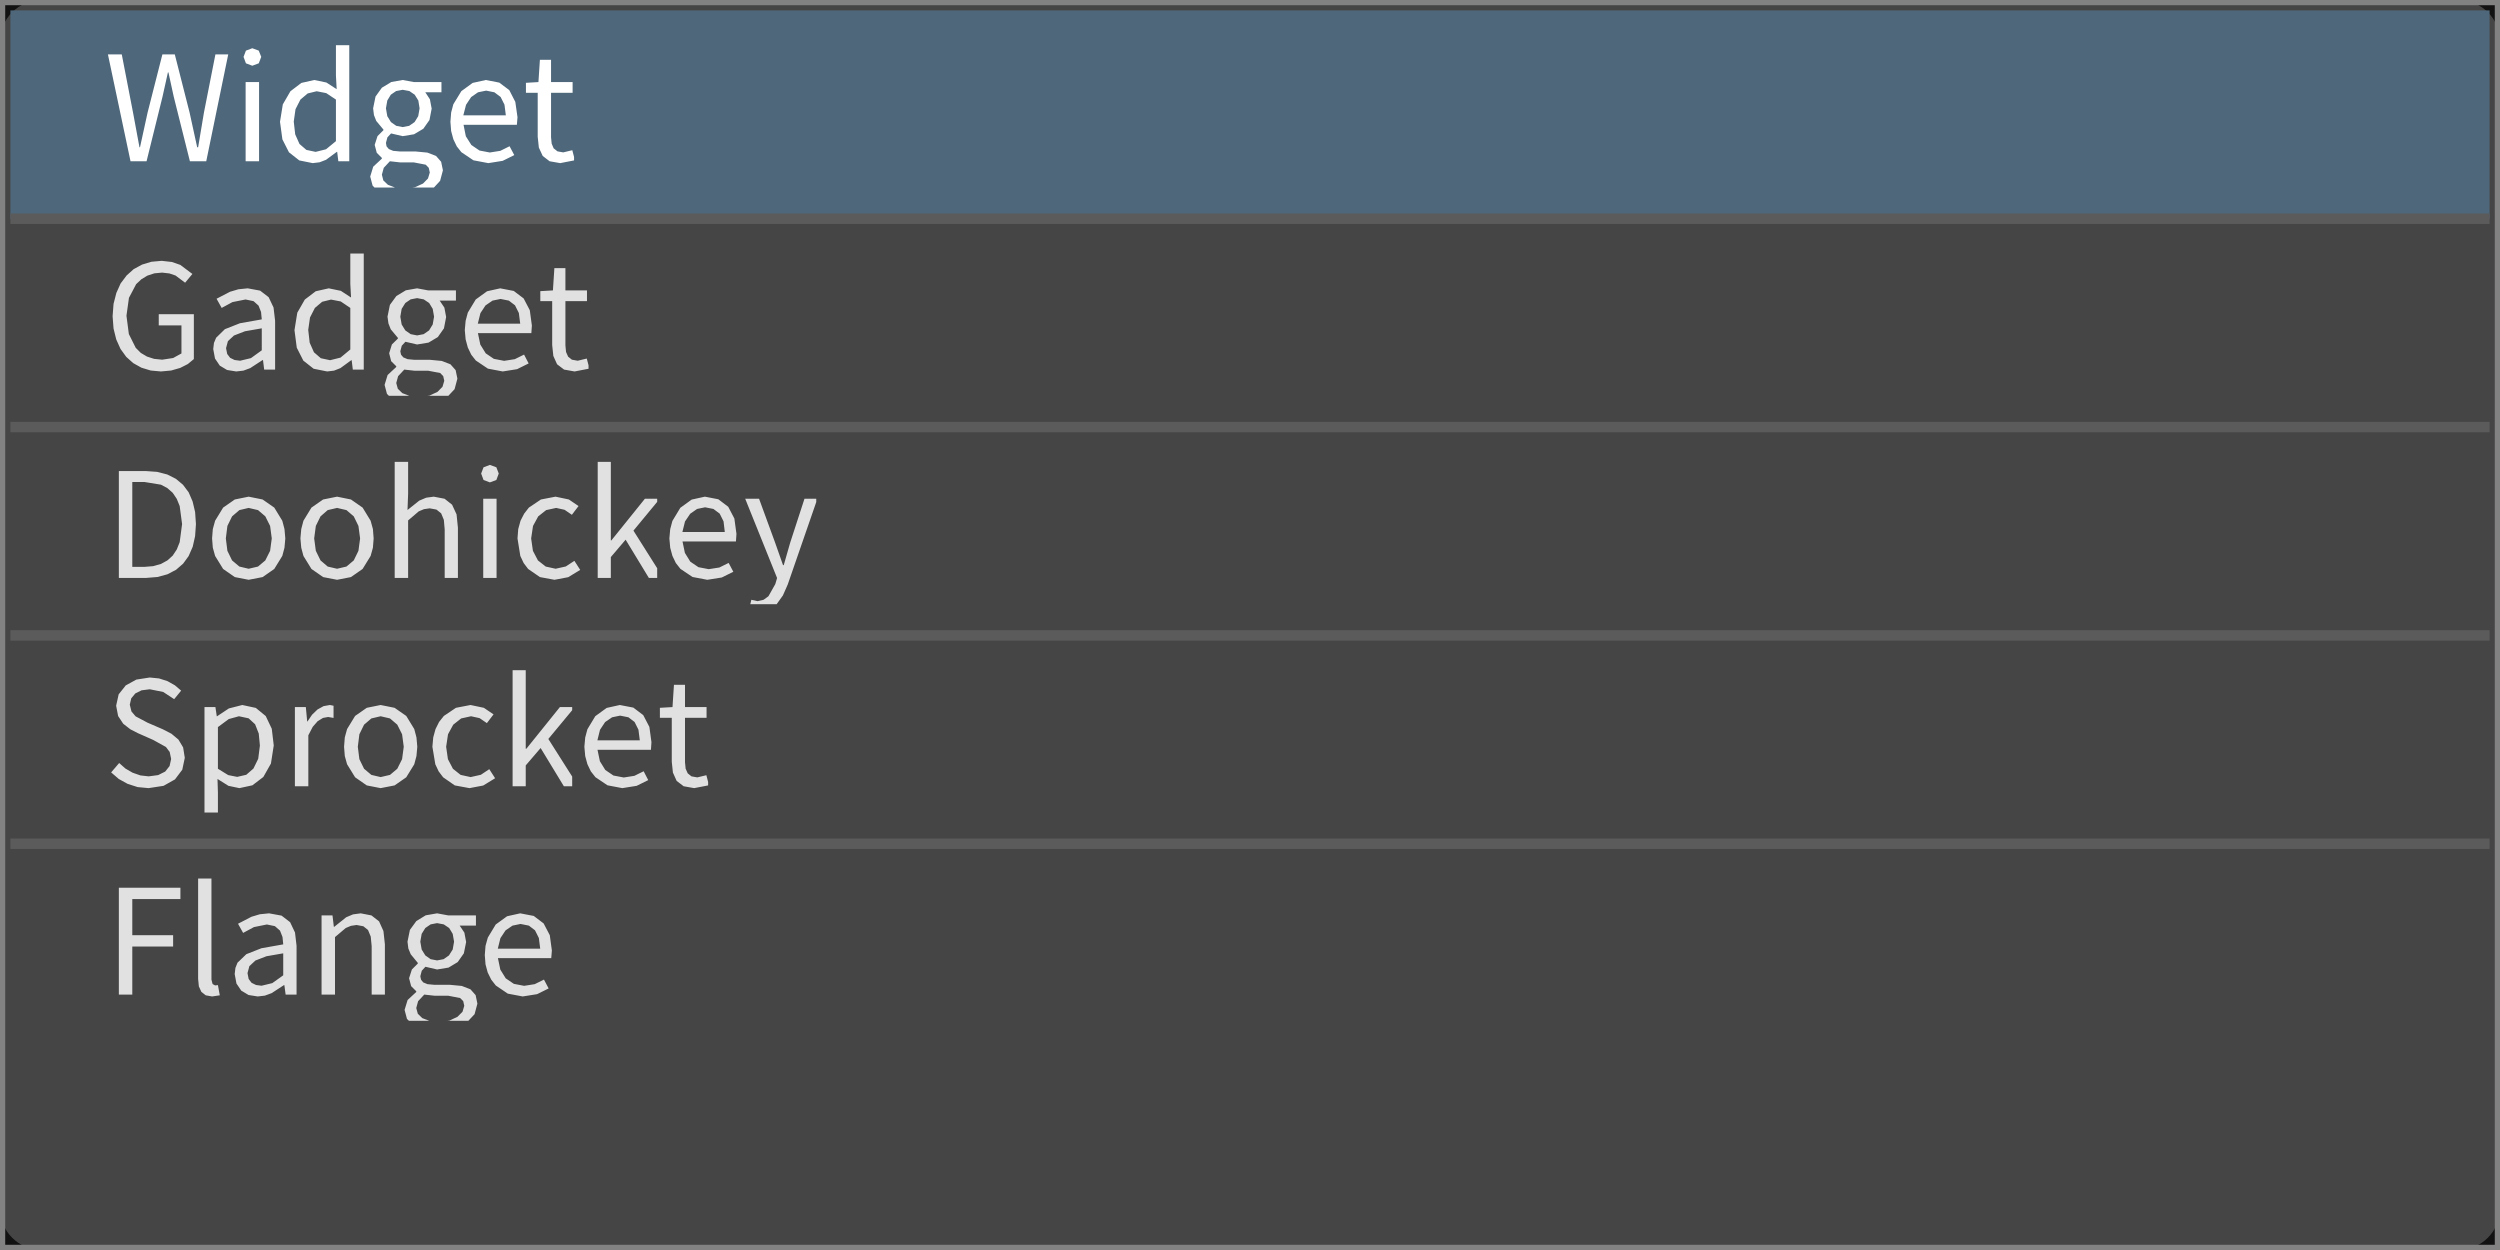
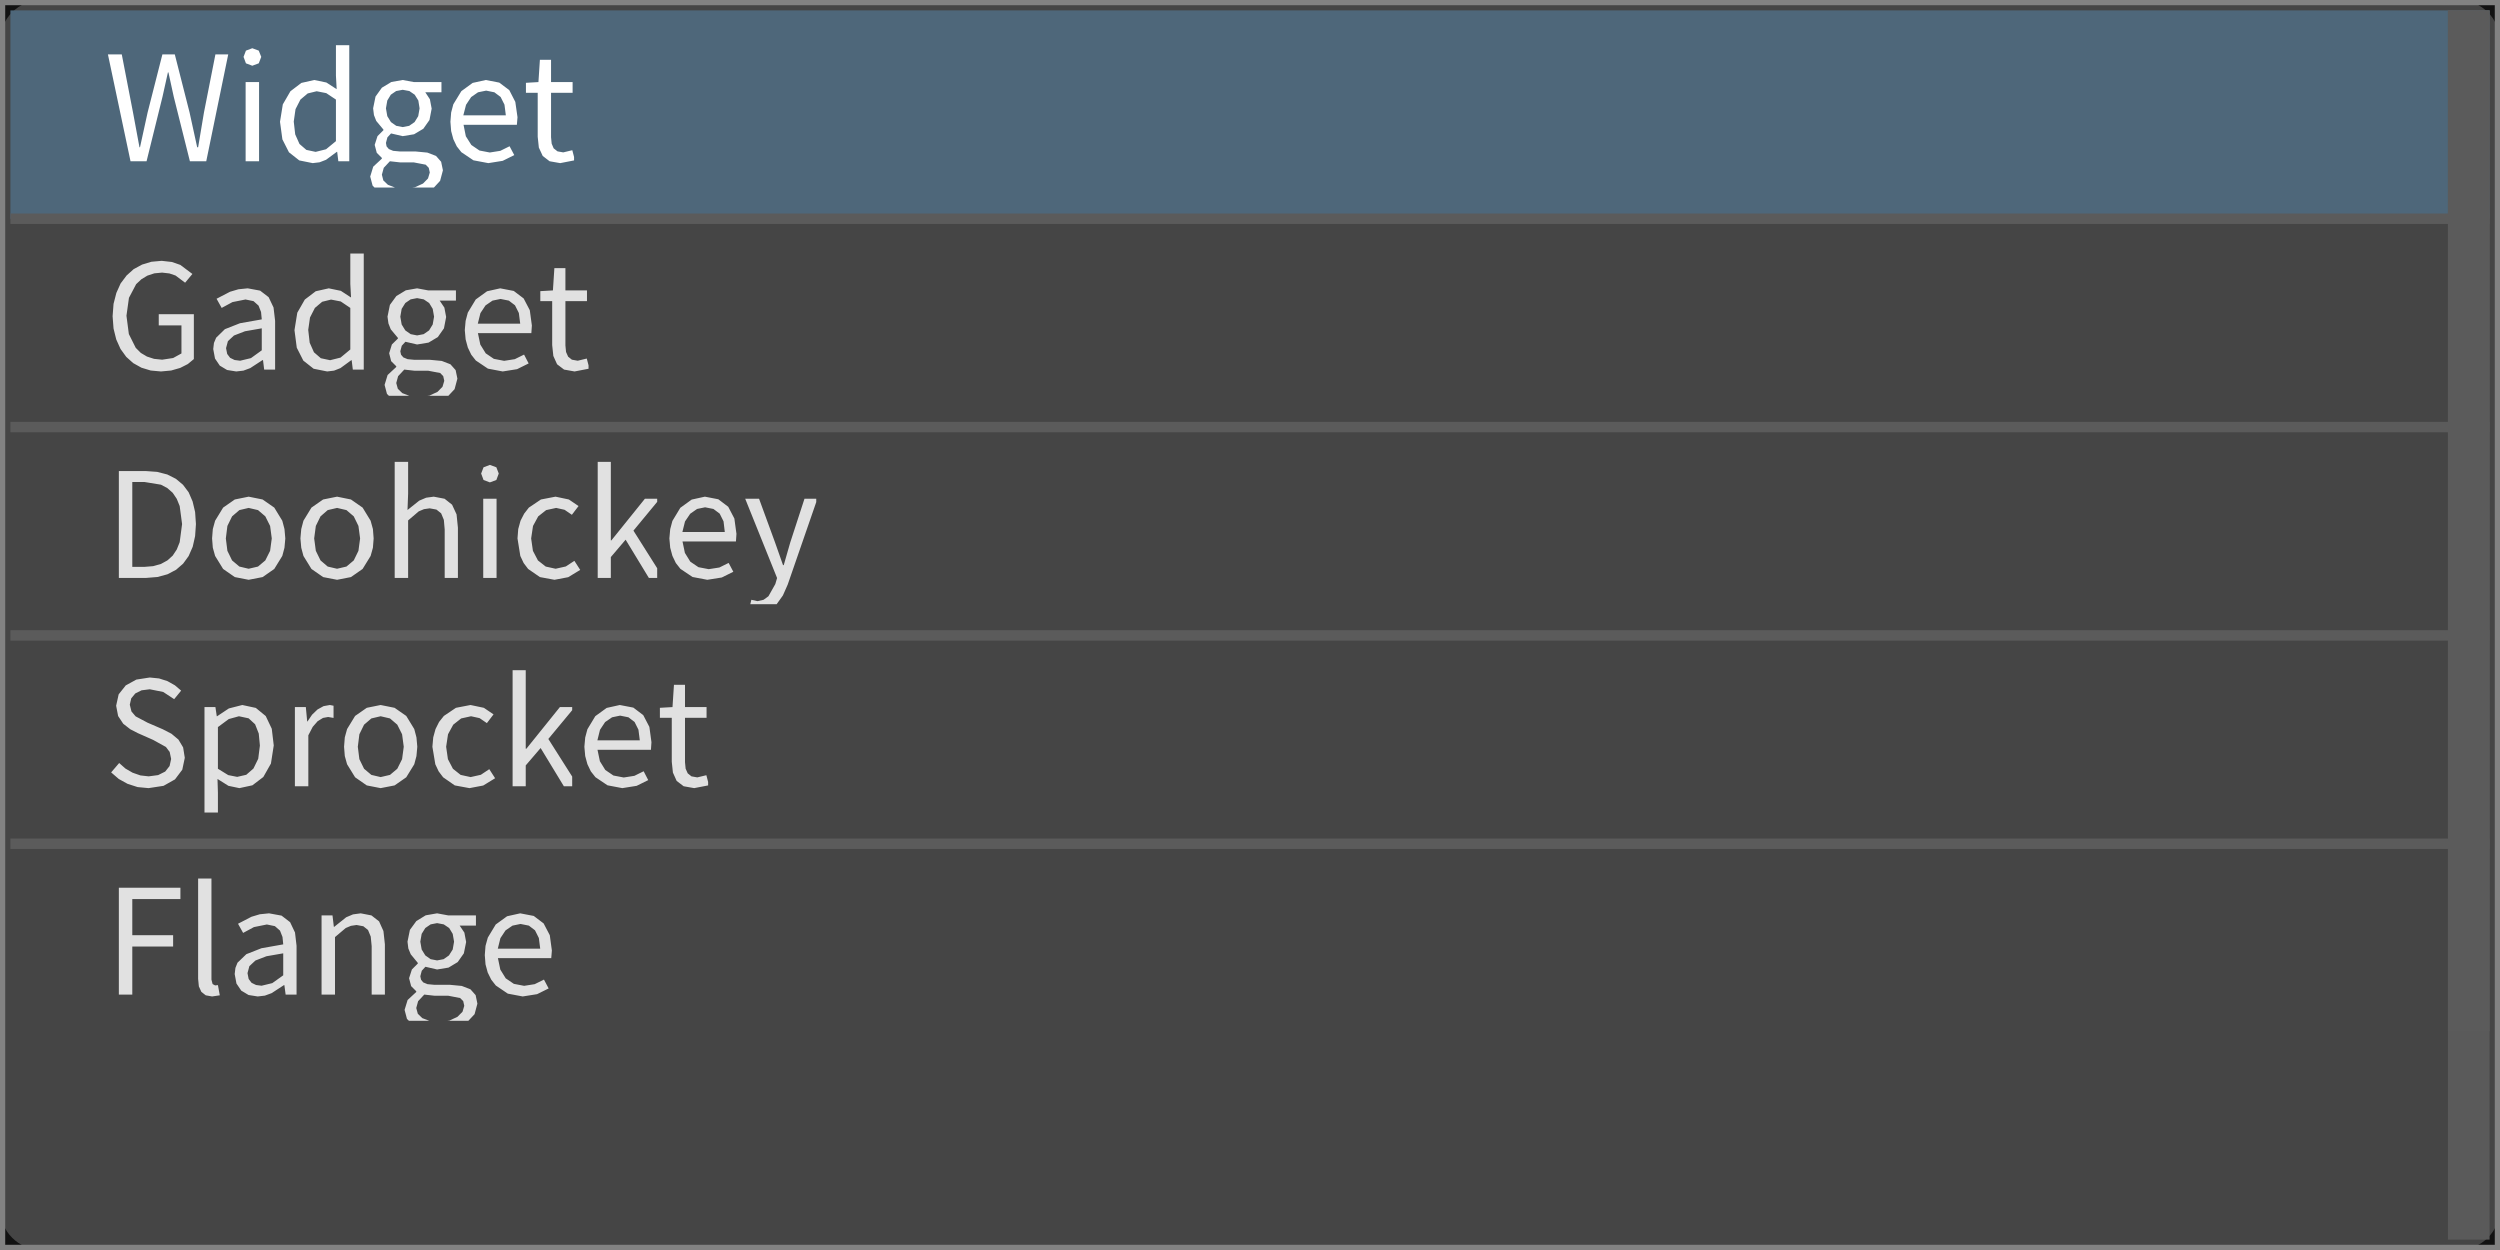
<svg xmlns="http://www.w3.org/2000/svg" width="240" height="120" viewBox="0 0 240 120">
  <rect x="0" y="0" width="240" height="120" fill="rgba(18,18,18,1.00)" />
  <rect x="0" y="0" width="240" height="120" rx="4" ry="4" fill="rgba(69,69,69,1.00)" />
  <rect x="0" y="0" width="240" height="120" fill="none" stroke="rgba(130,130,130,1.00)" stroke-width="1" />
  <clipPath id="clip_0">
    <rect x="1" y="1" width="238" height="118" />
  </clipPath>
  <g clip-path="url(#clip_0)">
    <rect x="1" y="1" width="238" height="20" fill="rgba(78,103,122,1.00)" />
    <path d="M16.17 6.95L16.68 9.29L18.23 15.48L19.80 15.48L21.91 5.22L20.68 5.22L19.58 10.80L19.02 14.14L18.93 14.14L18.20 10.80L16.78 5.22L15.59 5.22L14.17 10.80L13.44 14.14L13.39 14.14L12.77 10.80L11.69 5.22L10.36 5.22L12.53 15.48L14.07 15.48L15.60 9.29L16.12 6.95ZM23.58 15.48L24.87 15.48L24.87 7.88L23.58 7.88ZM24.22 4.63L23.61 4.86L23.38 5.46L23.61 6.08L24.22 6.31L24.22 6.31L24.84 6.08L25.08 5.46L24.84 4.86ZM32.37 14.58L32.48 15.48L33.53 15.48L33.53 4.34L32.25 4.34L32.25 7.26L32.32 8.56L31.33 7.92L30.17 7.68L28.93 7.96L27.88 8.76L27.15 10.02L26.88 11.69L27.11 13.38L27.74 14.62L28.73 15.40L30.02 15.66L30.02 15.66L30.68 15.58L31.30 15.34L32.33 14.58ZM28.20 11.67L28.37 10.48L28.84 9.56L29.54 8.97L30.40 8.76L31.32 8.94L32.25 9.56L32.25 13.55L31.30 14.33L30.30 14.58L30.30 14.58L29.41 14.39L28.75 13.82L28.34 12.90ZM42.52 16.35L42.35 15.53L41.86 14.97L41.03 14.65L39.88 14.54L38.38 14.54L37.74 14.48L37.33 14.31L37.11 14.05L37.05 13.72L37.19 13.19L37.54 12.81L38.66 13.07L39.75 12.89L40.64 12.36L41.23 11.52L41.44 10.43L41.27 9.53L40.83 8.86L42.38 8.86L42.38 7.88L39.74 7.88L38.66 7.68L37.57 7.87L36.66 8.42L36.05 9.27L35.82 10.40L35.90 11.05L36.12 11.61L36.81 12.44L36.81 12.50L36.24 13.07L35.97 13.91L36.17 14.67L36.66 15.16L36.66 15.23L35.83 16.00L35.54 16.95L35.77 17.82L35.95 18.00L41.66 18.00L42.25 17.36ZM37.05 10.40L37.18 9.65L37.52 9.09L38.03 8.74L38.66 8.62L39.30 8.74L39.81 9.09L40.16 9.65L40.28 10.40L40.15 11.15L39.80 11.72L39.28 12.08L38.66 12.20L38.66 12.20L38.04 12.08L37.53 11.72L37.18 11.15ZM36.66 16.77L36.84 16.11L37.43 15.48L38.41 15.59L39.72 15.59L40.87 15.81L41.16 16.11L41.26 16.56L41.09 17.13L40.61 17.62L39.85 17.97L39.60 18.00L37.91 18.00L37.24 17.74L36.80 17.32ZM48.03 14.48L47.02 14.64L46.03 14.45L45.25 13.92L44.72 13.08L44.50 11.98L49.62 11.98L49.68 11.25L49.47 9.78L48.89 8.65L47.93 7.93L46.64 7.68L45.37 7.96L44.29 8.75L43.52 10.01L43.31 10.80L43.24 11.69L43.31 12.58L43.52 13.36L43.85 14.05L44.29 14.61L45.45 15.39L46.88 15.66L46.88 15.66L48.26 15.44L49.37 14.89L48.92 14.04ZM46.67 8.70L47.46 8.86L48.06 9.31L48.43 10.05L48.56 11.07L44.48 11.07L44.74 10.06L45.23 9.32L45.89 8.86ZM54.07 14.63L53.52 14.53L53.15 14.24L52.96 13.79L52.90 13.17L52.90 8.91L54.97 8.91L54.97 7.88L52.90 7.88L52.90 5.74L51.83 5.74L51.69 7.88L50.49 7.95L50.49 8.91L51.62 8.91L51.62 13.13L51.73 14.17L52.10 14.97L52.76 15.48L53.78 15.66L53.78 15.66L55.11 15.40L55.11 15.07L54.94 14.42Z" fill="rgba(255,255,255,1.00)" fill-rule="nonzero" data-text="1" />
    <line x1="1" y1="21" x2="239" y2="21" stroke="rgba(91,91,91,1.00)" stroke-width="1" />
    <path d="M18.61 34.47L18.61 30.16L15.24 30.16L15.24 31.24L17.42 31.24L17.42 33.93L16.62 34.37L15.57 34.53L14.79 34.45L14.11 34.23L13.52 33.88L13.03 33.39L12.37 32.07L12.14 30.31L12.38 28.59L13.07 27.28L13.57 26.81L14.15 26.46L14.82 26.24L15.56 26.17L16.26 26.25L16.85 26.45L17.77 27.14L18.47 26.30L17.31 25.43L16.50 25.15L15.52 25.04L14.53 25.13L13.64 25.40L12.83 25.84L12.15 26.45L11.58 27.21L11.17 28.12L10.90 29.17L10.81 30.36L10.90 31.54L11.16 32.59L11.57 33.50L12.12 34.26L12.79 34.86L13.58 35.30L14.47 35.57L15.45 35.66L15.45 35.66L16.43 35.57L17.30 35.32L18.03 34.95ZM25.25 34.57L25.36 35.48L26.41 35.48L26.41 30.80L26.26 29.52L25.79 28.53L24.97 27.90L23.78 27.68L22.89 27.77L22.08 28.01L20.79 28.68L21.28 29.56L22.32 29.00L23.57 28.75L24.34 28.91L24.82 29.34L25.06 29.95L25.13 30.66L23.04 31.03L21.59 31.60L20.75 32.42L20.54 32.92L20.47 33.51L20.64 34.42L21.10 35.10L21.80 35.52L22.68 35.66L22.68 35.66L23.37 35.58L24.02 35.34L25.20 34.57ZM21.70 33.42L21.88 32.75L22.46 32.21L23.52 31.80L25.13 31.52L25.13 33.63L24.09 34.38L23.05 34.63L23.05 34.63L22.52 34.56L22.09 34.35L21.81 33.98ZM33.76 34.58L33.87 35.48L34.92 35.48L34.92 24.34L33.63 24.34L33.63 27.26L33.70 28.56L32.72 27.92L31.56 27.68L30.31 27.96L29.26 28.76L28.54 30.02L28.27 31.69L28.49 33.38L29.12 34.62L30.11 35.40L31.41 35.66L31.41 35.66L32.07 35.58L32.68 35.34L33.72 34.58ZM29.59 31.67L29.76 30.48L30.23 29.56L30.93 28.97L31.78 28.76L32.71 28.94L33.63 29.56L33.63 33.55L32.69 34.33L31.69 34.58L31.69 34.58L30.80 34.39L30.14 33.82L29.73 32.90ZM43.91 36.35L43.74 35.53L43.24 34.97L42.41 34.65L41.26 34.54L39.76 34.54L39.13 34.48L38.72 34.31L38.50 34.05L38.43 33.72L38.57 33.19L38.92 32.81L40.04 33.07L41.14 32.89L42.03 32.36L42.62 31.52L42.83 30.43L42.66 29.53L42.21 28.86L43.77 28.86L43.77 27.88L41.12 27.88L40.04 27.68L38.96 27.87L38.05 28.42L37.43 29.27L37.20 30.40L37.29 31.05L37.51 31.61L38.20 32.44L38.20 32.50L37.62 33.07L37.36 33.91L37.55 34.67L38.04 35.16L38.04 35.23L37.21 36.00L36.92 36.95L37.15 37.82L37.34 38.00L43.04 38.00L43.64 37.36ZM38.43 30.40L38.56 29.65L38.91 29.09L39.42 28.74L40.04 28.62L40.68 28.74L41.20 29.09L41.54 29.65L41.67 30.40L41.54 31.15L41.19 31.72L40.67 32.08L40.04 32.20L40.04 32.20L39.43 32.08L38.91 31.72L38.56 31.15ZM38.04 36.77L38.22 36.11L38.81 35.48L39.79 35.59L41.11 35.59L42.26 35.81L42.55 36.11L42.65 36.56L42.48 37.13L42.00 37.62L41.24 37.97L40.99 38.00L39.30 38.00L38.62 37.74L38.19 37.32ZM49.42 34.48L48.40 34.64L47.41 34.45L46.63 33.92L46.11 33.08L45.88 31.98L51.01 31.98L51.06 31.25L50.86 29.78L50.27 28.65L49.32 27.93L48.02 27.68L46.76 27.96L45.67 28.75L44.91 30.01L44.70 30.80L44.62 31.69L44.70 32.58L44.91 33.36L45.24 34.05L45.68 34.61L46.84 35.39L48.26 35.66L48.26 35.66L49.64 35.44L50.75 34.89L50.31 34.04ZM48.05 28.70L48.85 28.86L49.44 29.31L49.81 30.05L49.94 31.07L45.87 31.07L46.12 30.06L46.61 29.32L47.28 28.86ZM55.46 34.63L54.90 34.53L54.54 34.24L54.34 33.79L54.28 33.17L54.28 28.91L56.35 28.91L56.35 27.88L54.28 27.88L54.28 25.74L53.22 25.74L53.08 27.88L51.87 27.95L51.87 28.91L53.01 28.91L53.01 33.13L53.12 34.17L53.48 34.97L54.15 35.48L55.16 35.66L55.16 35.66L56.50 35.40L56.50 35.07L56.33 34.42Z" fill="rgba(225,225,225,1.00)" fill-rule="nonzero" data-text="1" />
    <line x1="1" y1="41" x2="239" y2="41" stroke="rgba(91,91,91,1.00)" stroke-width="1" />
    <path d="M16.90 54.70L17.58 54.11L18.11 53.38L18.50 52.49L18.73 51.47L18.81 50.31L18.73 49.15L18.49 48.14L18.11 47.26L17.57 46.54L16.89 45.97L16.06 45.55L15.09 45.30L13.98 45.22L11.41 45.22L11.41 55.48L14.03 55.48L15.13 55.39L16.08 55.13ZM16.07 46.86L16.58 47.31L16.97 47.89L17.25 48.58L17.48 50.31L17.25 52.05L16.97 52.75L16.58 53.34L16.07 53.80L15.45 54.14L14.71 54.35L13.86 54.42L12.70 54.42L12.70 46.27L13.86 46.27L15.45 46.53ZM27.31 52.58L27.39 51.69L27.31 50.79L27.10 49.99L26.33 48.73L25.21 47.95L23.87 47.68L22.54 47.95L21.42 48.73L20.65 49.99L20.43 50.79L20.36 51.69L20.43 52.58L20.65 53.37L21.42 54.62L22.54 55.40L23.87 55.66L23.87 55.66L25.21 55.40L26.33 54.62L27.10 53.37ZM21.68 51.69L21.83 50.49L22.28 49.57L22.98 48.97L23.87 48.76L24.77 48.97L25.47 49.57L25.93 50.49L26.09 51.69L25.93 52.88L25.47 53.80L24.77 54.39L23.87 54.60L23.87 54.60L22.98 54.39L22.28 53.80L21.83 52.88ZM35.80 52.58L35.87 51.69L35.80 50.79L35.58 49.99L34.81 48.73L33.69 47.95L32.36 47.68L31.02 47.95L29.90 48.73L29.13 49.99L28.92 50.79L28.84 51.69L28.92 52.58L29.13 53.37L29.90 54.62L31.02 55.40L32.36 55.66L32.36 55.66L33.69 55.40L34.81 54.62L35.58 53.37ZM30.16 51.69L30.32 50.49L30.77 49.57L31.46 48.97L32.36 48.76L33.26 48.97L33.96 49.57L34.41 50.49L34.57 51.69L34.41 52.88L33.96 53.80L33.26 54.39L32.36 54.60L32.36 54.60L31.46 54.39L30.77 53.80L30.32 52.88ZM40.70 48.88L41.25 48.80L41.90 48.92L42.35 49.28L42.61 49.91L42.69 50.83L42.69 55.48L43.96 55.48L43.96 50.66L43.83 49.38L43.40 48.45L42.68 47.88L41.64 47.68L40.91 47.78L40.25 48.06L39.12 48.96L39.18 47.39L39.18 44.34L37.89 44.34L37.89 55.48L39.18 55.48L39.18 49.96L40.20 49.09ZM46.39 55.48L47.67 55.48L47.67 47.88L46.39 47.88ZM47.03 44.63L46.42 44.86L46.19 45.46L46.42 46.08L47.03 46.31L47.03 46.31L47.65 46.08L47.88 45.46L47.65 44.86ZM54.32 54.38L53.34 54.60L52.39 54.39L51.64 53.80L51.16 52.88L50.99 51.69L51.17 50.49L51.67 49.57L52.43 48.97L53.39 48.76L54.20 48.94L54.90 49.42L55.54 48.58L54.61 47.95L53.33 47.68L51.93 47.95L50.77 48.73L50.32 49.31L49.97 49.99L49.75 50.79L49.68 51.69L49.95 53.37L50.27 54.05L50.70 54.62L51.83 55.40L53.23 55.66L53.23 55.66L54.55 55.41L55.70 54.71L55.14 53.84ZM62.29 55.48L63.09 55.48L63.09 54.55L60.81 50.94L63.09 48.18L63.09 47.88L61.91 47.88L58.69 51.88L58.64 51.88L58.64 44.34L57.38 44.34L57.38 55.48L58.64 55.48L58.64 53.48L60.06 51.81ZM69.06 54.48L68.04 54.64L67.05 54.45L66.27 53.92L65.75 53.08L65.52 51.98L70.65 51.98L70.70 51.25L70.50 49.78L69.91 48.65L68.96 47.93L67.67 47.68L66.40 47.96L65.31 48.75L64.55 50.01L64.34 50.80L64.26 51.69L64.34 52.58L64.55 53.36L64.88 54.05L65.32 54.61L66.48 55.39L67.90 55.66L67.90 55.66L69.29 55.44L70.40 54.89L69.95 54.04ZM67.69 48.70L68.49 48.86L69.09 49.31L69.46 50.05L69.58 51.07L65.51 51.07L65.76 50.06L66.26 49.32L66.92 48.86ZM75.62 56.12L78.36 48.20L78.36 47.88L77.23 47.88L75.86 52.09L75.24 54.25L75.17 54.25L74.41 52.09L72.87 47.88L71.54 47.88L74.60 55.49L74.43 56.07L73.77 57.24L73.30 57.58L72.72 57.71L72.13 57.58L72.03 58.00L74.56 58.00L74.56 58.00L75.16 57.16Z" fill="rgba(225,225,225,1.00)" fill-rule="nonzero" data-text="1" />
    <line x1="1" y1="61" x2="239" y2="61" stroke="rgba(91,91,91,1.00)" stroke-width="1" />
    <path d="M17.74 72.75L17.58 71.75L17.13 71.00L16.46 70.44L15.63 70.01L14.17 69.38L13.02 68.77L12.62 68.30L12.46 67.65L12.60 67.04L12.99 66.57L13.59 66.27L14.38 66.17L15.67 66.43L16.72 67.12L17.39 66.30L16.79 65.79L16.08 65.39L15.27 65.13L14.38 65.04L13.09 65.24L12.07 65.80L11.39 66.66L11.15 67.75L11.34 68.74L11.83 69.48L12.51 70.01L13.23 70.38L14.70 71.03L15.93 71.71L16.29 72.19L16.43 72.86L16.28 73.54L15.86 74.07L15.18 74.41L14.27 74.53L13.48 74.44L12.73 74.18L12.04 73.78L11.44 73.25L10.67 74.15L11.40 74.78L12.25 75.25L13.21 75.56L14.26 75.66L14.26 75.66L15.70 75.44L16.80 74.82L17.50 73.89ZM21.93 75.44L22.98 75.66L24.23 75.39L25.28 74.59L26.01 73.30L26.28 71.56L26.09 69.96L25.51 68.74L24.56 67.96L23.26 67.68L21.97 68.01L20.84 68.76L20.81 68.76L20.68 67.88L19.63 67.88L19.63 78.00L20.92 78.00L20.92 76.11L20.88 74.78ZM21.96 69.03L22.94 68.76L23.87 68.96L24.49 69.53L24.84 70.42L24.95 71.57L24.79 72.84L24.33 73.78L23.64 74.38L22.77 74.58L22.77 74.58L21.91 74.41L20.92 73.80L20.92 69.80ZM30.50 69.23L31.01 68.92L31.50 68.83L32.02 68.92L32.02 67.75L31.67 67.68L31.06 67.79L30.48 68.11L29.96 68.61L29.52 69.26L29.49 69.26L29.36 67.88L28.31 67.88L28.31 75.48L29.60 75.48L29.60 70.59L30.02 69.78ZM39.98 72.58L40.06 71.69L39.98 70.79L39.77 69.99L39.00 68.73L37.88 67.95L36.54 67.68L35.21 67.95L34.09 68.73L33.32 69.99L33.10 70.79L33.03 71.69L33.10 72.58L33.32 73.37L34.09 74.62L35.21 75.40L36.54 75.66L36.54 75.66L37.88 75.40L39.00 74.62L39.77 73.37ZM34.35 71.69L34.50 70.49L34.95 69.57L35.65 68.97L36.54 68.76L37.44 68.97L38.14 69.57L38.60 70.49L38.76 71.69L38.60 72.88L38.14 73.80L37.44 74.39L36.54 74.60L36.54 74.60L35.65 74.39L34.95 73.80L34.50 72.88ZM46.16 74.38L45.18 74.60L44.22 74.39L43.48 73.80L43.00 72.88L42.83 71.69L43.01 70.49L43.51 69.57L44.27 68.97L45.22 68.76L46.04 68.94L46.74 69.42L47.38 68.58L46.45 67.95L45.17 67.68L43.77 67.95L42.61 68.73L42.15 69.31L41.81 69.99L41.59 70.79L41.51 71.69L41.79 73.37L42.11 74.05L42.54 74.62L43.66 75.40L45.07 75.66L45.07 75.66L46.39 75.41L47.53 74.71L46.97 73.84ZM54.13 75.48L54.93 75.48L54.93 74.55L52.64 70.94L54.93 68.18L54.93 67.88L53.75 67.88L50.53 71.88L50.47 71.88L50.47 64.34L49.21 64.34L49.21 75.48L50.47 75.48L50.47 73.48L51.90 71.81ZM60.90 74.48L59.88 74.64L58.89 74.45L58.11 73.92L57.59 73.08L57.36 71.98L62.49 71.98L62.54 71.25L62.34 69.78L61.75 68.65L60.80 67.93L59.50 67.68L58.24 67.96L57.15 68.75L56.39 70.01L56.18 70.80L56.10 71.69L56.18 72.58L56.39 73.36L56.72 74.05L57.16 74.61L58.32 75.39L59.74 75.66L59.74 75.66L61.12 75.44L62.23 74.89L61.79 74.04ZM59.53 68.70L60.33 68.86L60.92 69.31L61.29 70.05L61.42 71.07L57.35 71.07L57.60 70.06L58.09 69.32L58.76 68.86ZM66.94 74.63L66.38 74.53L66.02 74.24L65.82 73.79L65.76 73.17L65.76 68.91L67.83 68.91L67.83 67.88L65.76 67.88L65.76 65.74L64.70 65.74L64.56 67.88L63.35 67.95L63.35 68.91L64.49 68.91L64.49 73.13L64.60 74.17L64.96 74.97L65.63 75.48L66.64 75.66L66.64 75.66L67.98 75.40L67.98 75.07L67.81 74.42Z" fill="rgba(225,225,225,1.00)" fill-rule="nonzero" data-text="1" />
    <line x1="1" y1="81" x2="239" y2="81" stroke="rgba(91,91,91,1.00)" stroke-width="1" />
    <path d="M16.62 89.78L12.70 89.78L12.70 86.31L17.32 86.31L17.32 85.22L11.41 85.22L11.41 95.48L12.70 95.48L12.70 90.87L16.62 90.87ZM20.41 94.47L20.30 94.05L20.30 84.34L19.02 84.34L19.02 93.97L19.09 94.69L19.33 95.22L19.75 95.55L20.36 95.66L20.36 95.66L21.10 95.55L20.92 94.57L20.65 94.60ZM27.30 94.57L27.42 95.48L28.47 95.48L28.47 90.80L28.32 89.52L27.85 88.53L27.03 87.90L25.83 87.68L24.94 87.77L24.14 88.01L22.85 88.68L23.34 89.56L24.38 89.00L25.62 88.75L26.39 88.91L26.88 89.34L27.12 89.95L27.19 90.66L25.10 91.03L23.65 91.60L22.80 92.42L22.60 92.92L22.53 93.51L22.70 94.42L23.16 95.10L23.86 95.52L24.74 95.66L24.74 95.66L25.43 95.58L26.08 95.34L27.26 94.57ZM23.76 93.42L23.94 92.75L24.52 92.21L25.58 91.80L27.19 91.52L27.19 93.63L26.14 94.38L25.11 94.63L25.11 94.63L24.58 94.56L24.15 94.35L23.87 93.98ZM33.69 88.88L34.23 88.80L34.88 88.92L35.33 89.28L35.59 89.91L35.68 90.83L35.68 95.48L36.95 95.48L36.95 90.66L36.81 89.38L36.39 88.45L35.66 87.88L34.63 87.68L33.89 87.78L33.23 88.06L32.08 88.98L32.05 88.98L31.92 87.88L30.87 87.88L30.87 95.48L32.16 95.48L32.16 89.96L33.19 89.09ZM45.83 96.35L45.66 95.53L45.16 94.97L44.33 94.65L43.18 94.54L41.68 94.54L41.04 94.48L40.63 94.31L40.42 94.05L40.35 93.72L40.49 93.19L40.84 92.81L41.96 93.07L43.06 92.89L43.94 92.36L44.53 91.52L44.75 90.43L44.58 89.53L44.13 88.86L45.69 88.86L45.69 87.88L43.04 87.88L41.96 87.68L40.87 87.87L39.97 88.42L39.35 89.27L39.12 90.40L39.20 91.05L39.43 91.61L40.11 92.44L40.11 92.50L39.54 93.07L39.27 93.91L39.47 94.67L39.96 95.16L39.96 95.23L39.13 96.00L38.84 96.95L39.07 97.82L39.26 98.00L44.96 98.00L45.56 97.36ZM40.35 90.40L40.48 89.65L40.83 89.09L41.34 88.74L41.96 88.62L42.60 88.74L43.12 89.09L43.46 89.65L43.59 90.40L43.46 91.15L43.10 91.72L42.59 92.08L41.96 92.20L41.96 92.20L41.34 92.08L40.83 91.72L40.48 91.15ZM39.96 96.77L40.14 96.11L40.73 95.48L41.71 95.59L43.03 95.59L44.17 95.81L44.47 96.11L44.57 96.56L44.40 97.13L43.91 97.62L43.15 97.97L42.91 98.00L41.22 98.00L40.54 97.74L40.11 97.32ZM51.33 94.48L50.32 94.64L49.33 94.45L48.55 93.92L48.03 93.08L47.80 91.98L52.92 91.98L52.98 91.25L52.78 89.78L52.19 88.65L51.24 87.93L49.94 87.68L48.68 87.96L47.59 88.75L46.83 90.01L46.61 90.80L46.54 91.69L46.61 92.58L46.82 93.36L47.16 94.05L47.60 94.61L48.75 95.39L50.18 95.66L50.18 95.66L51.56 95.44L52.67 94.89L52.22 94.04ZM49.97 88.70L50.77 88.86L51.36 89.31L51.73 90.05L51.86 91.07L47.79 91.07L48.04 90.06L48.53 89.32L49.20 88.86Z" fill="rgba(225,225,225,1.00)" fill-rule="nonzero" data-text="1" />
+     <rect x="235" y="1" width="4" height="118" fill="rgba(90,90,90,1.00)" />
+     <rect x="235" y="1" width="4" height="98" fill="rgba(91,91,91,1.00)" />
  </g>
</svg>
